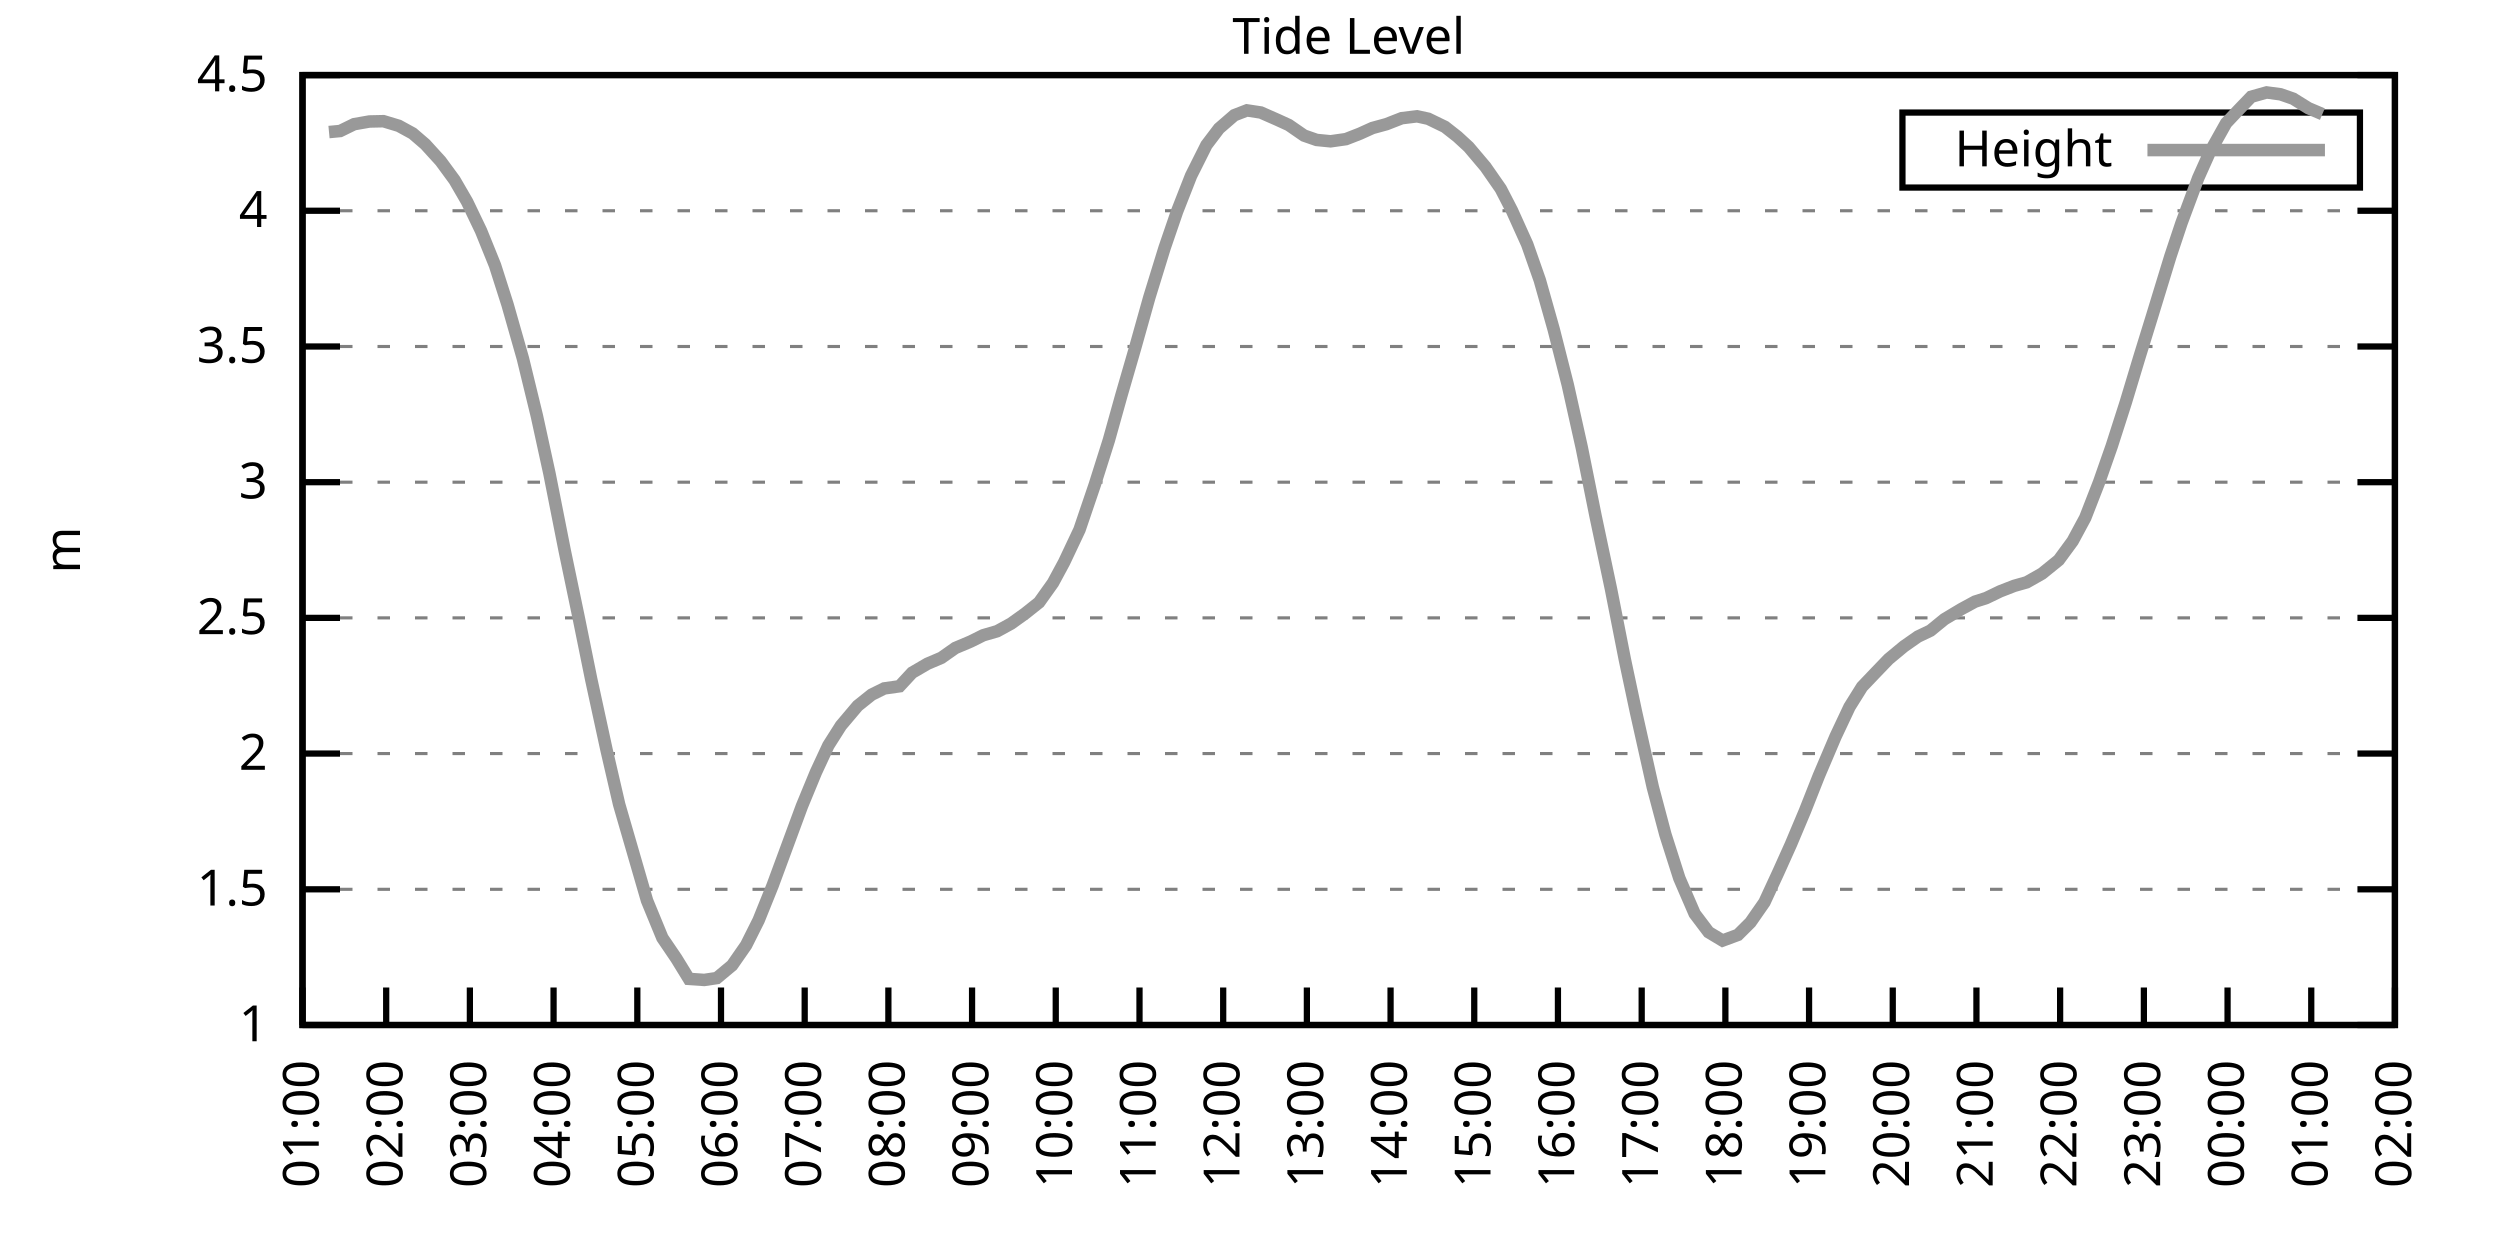
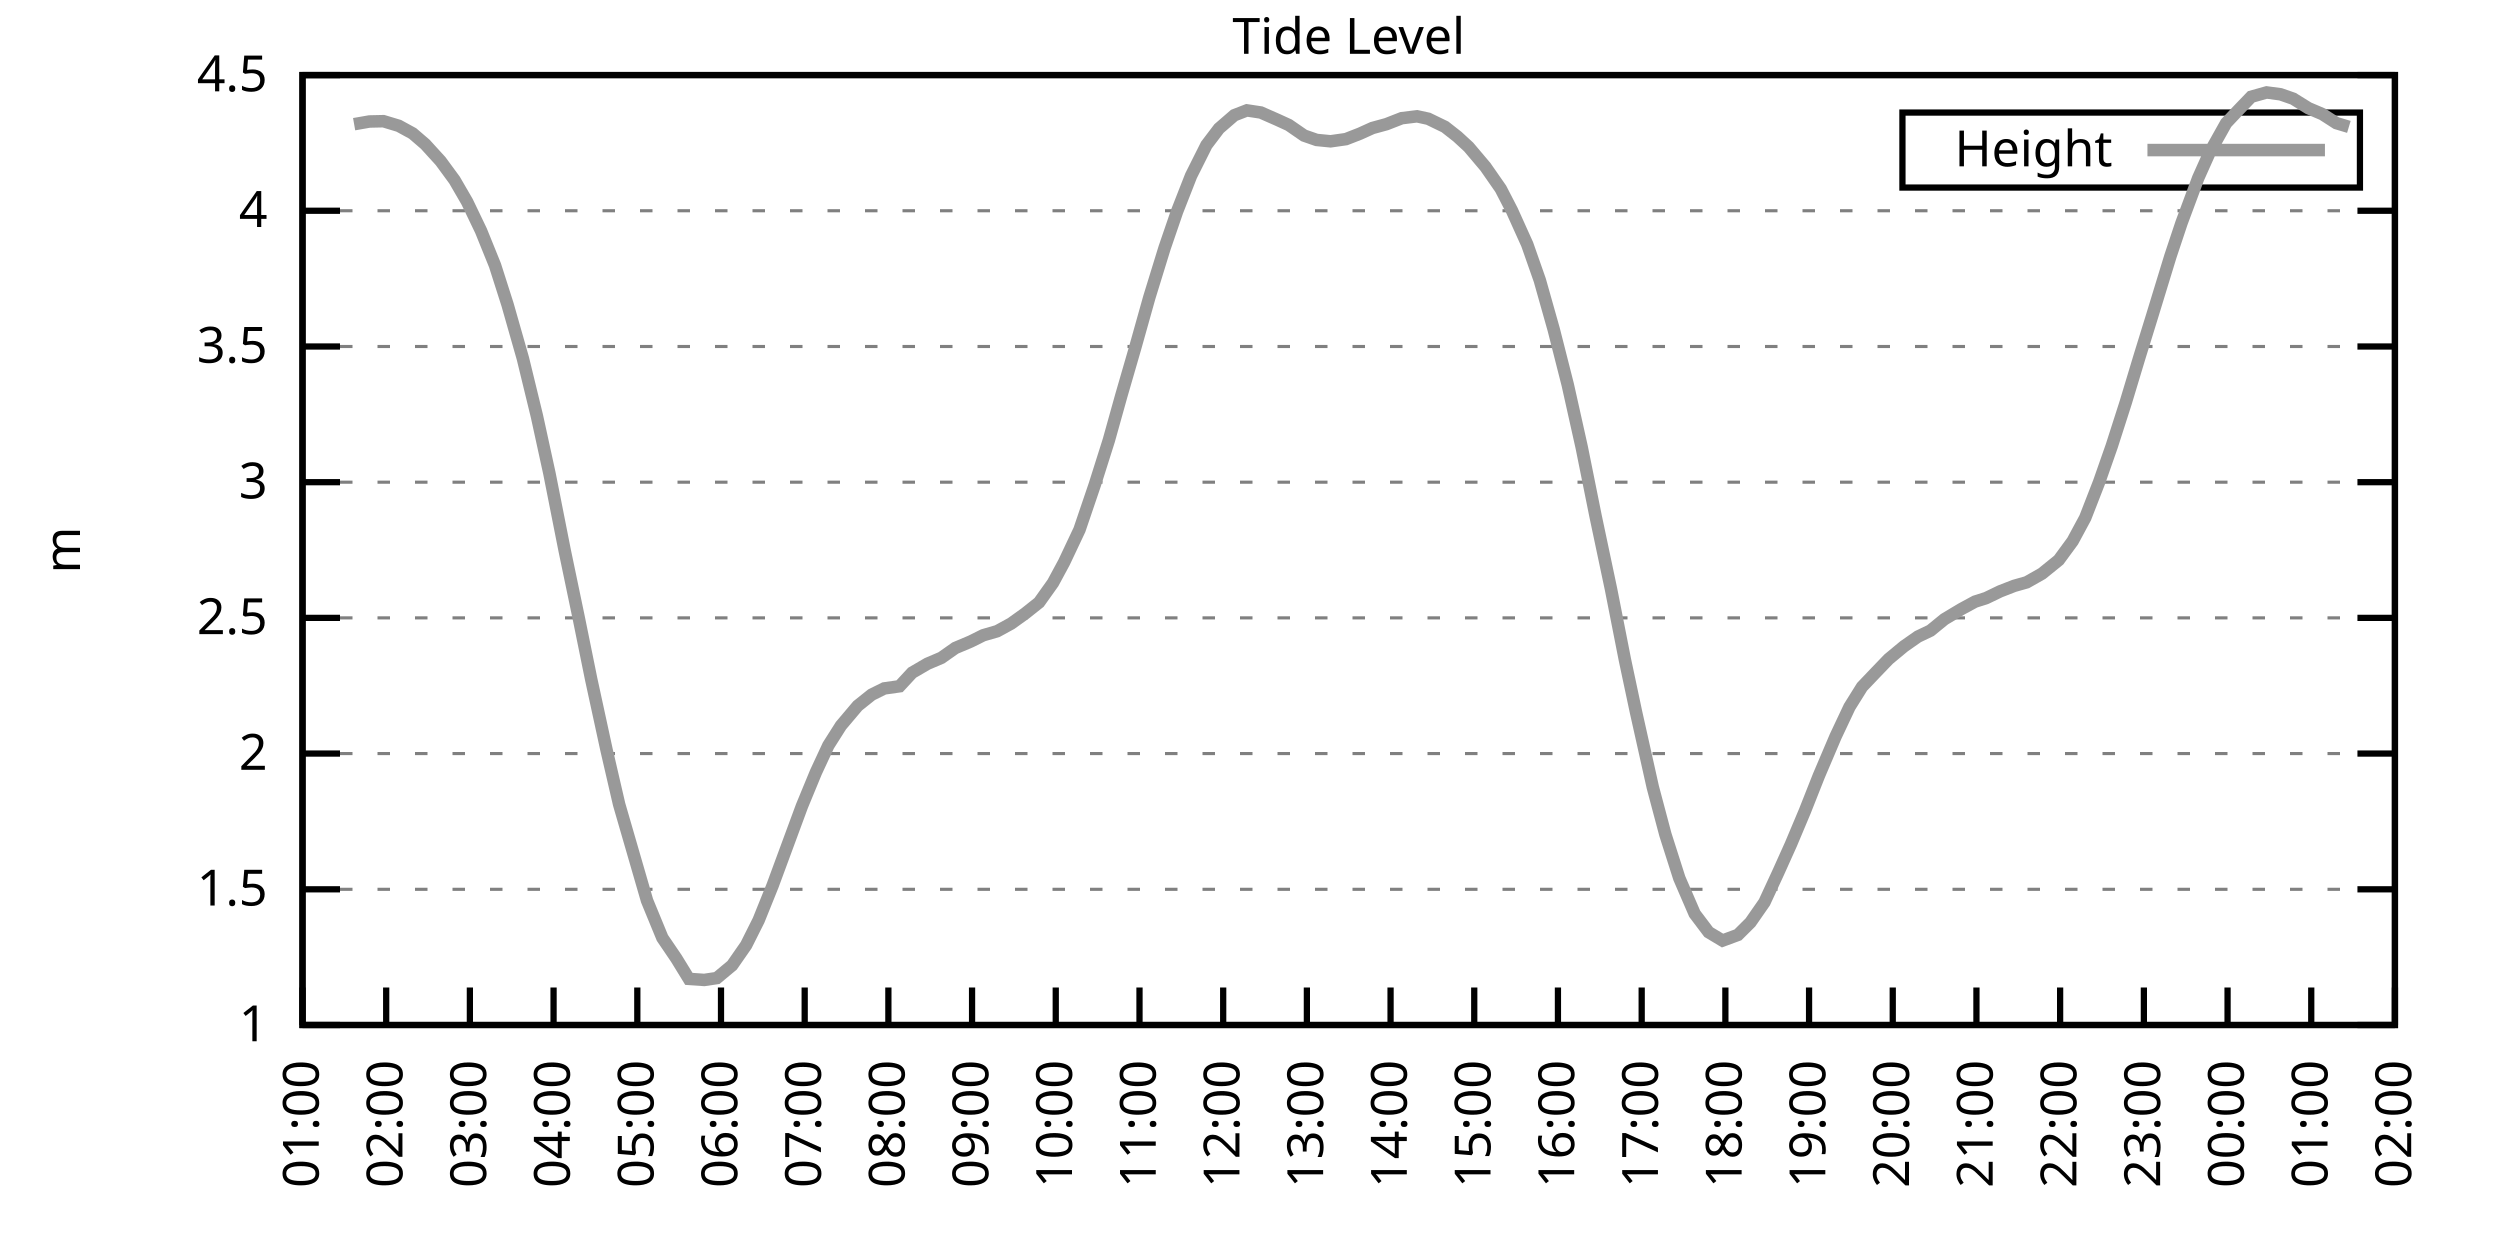
<svg xmlns="http://www.w3.org/2000/svg" xmlns:xlink="http://www.w3.org/1999/xlink" width="400" height="200" viewBox="0 0 400 200">
  <g id="gnuplot_canvas">
    <rect x="0" y="0" width="400" height="200" fill="none" />
    <defs>
      <circle id="gpDot" r="0.5" stroke-width="0.5" stroke="currentColor" />
      <path id="gpPt0" stroke-width="0.333" stroke="currentColor" d="M-1,0 h2 M0,-1 v2" />
      <path id="gpPt1" stroke-width="0.333" stroke="currentColor" d="M-1,-1 L1,1 M1,-1 L-1,1" />
      <path id="gpPt2" stroke-width="0.333" stroke="currentColor" d="M-1,0 L1,0 M0,-1 L0,1 M-1,-1 L1,1 M-1,1 L1,-1" />
      <rect id="gpPt3" stroke-width="0.333" stroke="currentColor" x="-1" y="-1" width="2" height="2" />
      <rect id="gpPt4" stroke-width="0.333" stroke="currentColor" fill="currentColor" x="-1" y="-1" width="2" height="2" />
      <circle id="gpPt5" stroke-width="0.333" stroke="currentColor" cx="0" cy="0" r="1" />
      <use xlink:href="#gpPt5" id="gpPt6" fill="currentColor" stroke="none" />
      <path id="gpPt7" stroke-width="0.333" stroke="currentColor" d="M0,-1.33 L-1.33,0.67 L1.33,0.67 z" />
      <use xlink:href="#gpPt7" id="gpPt8" fill="currentColor" stroke="none" />
      <use xlink:href="#gpPt7" id="gpPt9" stroke="currentColor" transform="rotate(180)" />
      <use xlink:href="#gpPt9" id="gpPt10" fill="currentColor" stroke="none" />
      <use xlink:href="#gpPt3" id="gpPt11" stroke="currentColor" transform="rotate(45)" />
      <use xlink:href="#gpPt11" id="gpPt12" fill="currentColor" stroke="none" />
      <path id="gpPt13" stroke-width="0.333" stroke="currentColor" d="M0,1.330 L1.265,0.411 L0.782,-1.067 L-0.782,-1.076 L-1.265,0.411 z" />
      <use xlink:href="#gpPt13" id="gpPt14" fill="currentColor" stroke="none" />
      <filter id="textbox" filterUnits="objectBoundingBox" x="0" y="0" height="1" width="1">
        <feFlood flood-color="white" flood-opacity="1" result="bgnd" />
        <feComposite in="SourceGraphic" in2="bgnd" operator="atop" />
      </filter>
      <filter id="greybox" filterUnits="objectBoundingBox" x="0" y="0" height="1" width="1">
        <feFlood flood-color="lightgrey" flood-opacity="1" result="grey" />
        <feComposite in="SourceGraphic" in2="grey" operator="atop" />
      </filter>
    </defs>
    <g fill="none" color="white" stroke="currentColor" stroke-width="1.00" stroke-linecap="butt" stroke-linejoin="miter">
</g>
    <g fill="none" color="black" stroke="currentColor" stroke-width="1.00" stroke-linecap="butt" stroke-linejoin="miter">
      <g stroke="none" shape-rendering="crispEdges">
        <polygon fill="rgb(255, 255, 255)" points="48.40,164.00 383.18,164.00 383.18,12.02 48.40,12.02 " />
      </g>
    </g>
    <g fill="none" color="black" stroke="currentColor" stroke-width="1.00" stroke-linecap="butt" stroke-linejoin="miter">
</g>
    <g fill="none" color="black" stroke="black" stroke-width="0.50" stroke-linecap="butt" stroke-linejoin="miter">
</g>
    <g fill="none" color="gray" stroke="currentColor" stroke-width="0.50" stroke-linecap="butt" stroke-linejoin="miter">
      <path stroke="gray" stroke-dasharray="2,4" class="gridline" d="M48.40,164.00 L383.19,164.00  " />
    </g>
    <g fill="none" color="gray" stroke="gray" stroke-width="1.00" stroke-linecap="butt" stroke-linejoin="miter">
</g>
    <g fill="none" color="black" stroke="currentColor" stroke-width="1.00" stroke-linecap="butt" stroke-linejoin="miter">
      <path stroke="black" d="M48.40,164.00 L54.40,164.00 M383.19,164.00 L377.19,164.00  " />
      <g transform="translate(42.80,166.60)" stroke="none" fill="black" font-family="Sans" font-size="8.00" text-anchor="end">
        <text>
          <tspan font-family="Sans"> 1</tspan>
        </text>
      </g>
    </g>
    <g fill="none" color="black" stroke="currentColor" stroke-width="1.00" stroke-linecap="butt" stroke-linejoin="miter">
</g>
    <g fill="none" color="black" stroke="black" stroke-width="0.50" stroke-linecap="butt" stroke-linejoin="miter">
</g>
    <g fill="none" color="gray" stroke="currentColor" stroke-width="0.50" stroke-linecap="butt" stroke-linejoin="miter">
      <path stroke="gray" stroke-dasharray="2,4" class="gridline" d="M48.40,142.29 L383.19,142.29  " />
    </g>
    <g fill="none" color="gray" stroke="gray" stroke-width="1.00" stroke-linecap="butt" stroke-linejoin="miter">
</g>
    <g fill="none" color="black" stroke="currentColor" stroke-width="1.00" stroke-linecap="butt" stroke-linejoin="miter">
      <path stroke="black" d="M48.40,142.29 L54.40,142.29 M383.19,142.29 L377.19,142.29  " />
      <g transform="translate(42.80,144.89)" stroke="none" fill="black" font-family="Sans" font-size="8.00" text-anchor="end">
        <text>
          <tspan font-family="Sans"> 1.5</tspan>
        </text>
      </g>
    </g>
    <g fill="none" color="black" stroke="currentColor" stroke-width="1.00" stroke-linecap="butt" stroke-linejoin="miter">
</g>
    <g fill="none" color="black" stroke="black" stroke-width="0.50" stroke-linecap="butt" stroke-linejoin="miter">
</g>
    <g fill="none" color="gray" stroke="currentColor" stroke-width="0.50" stroke-linecap="butt" stroke-linejoin="miter">
      <path stroke="gray" stroke-dasharray="2,4" class="gridline" d="M48.40,120.57 L383.19,120.57  " />
    </g>
    <g fill="none" color="gray" stroke="gray" stroke-width="1.00" stroke-linecap="butt" stroke-linejoin="miter">
</g>
    <g fill="none" color="black" stroke="currentColor" stroke-width="1.00" stroke-linecap="butt" stroke-linejoin="miter">
      <path stroke="black" d="M48.40,120.57 L54.40,120.57 M383.19,120.57 L377.19,120.57  " />
      <g transform="translate(42.80,123.17)" stroke="none" fill="black" font-family="Sans" font-size="8.00" text-anchor="end">
        <text>
          <tspan font-family="Sans"> 2</tspan>
        </text>
      </g>
    </g>
    <g fill="none" color="black" stroke="currentColor" stroke-width="1.00" stroke-linecap="butt" stroke-linejoin="miter">
</g>
    <g fill="none" color="black" stroke="black" stroke-width="0.50" stroke-linecap="butt" stroke-linejoin="miter">
</g>
    <g fill="none" color="gray" stroke="currentColor" stroke-width="0.50" stroke-linecap="butt" stroke-linejoin="miter">
      <path stroke="gray" stroke-dasharray="2,4" class="gridline" d="M48.40,98.86 L383.19,98.86  " />
    </g>
    <g fill="none" color="gray" stroke="gray" stroke-width="1.00" stroke-linecap="butt" stroke-linejoin="miter">
</g>
    <g fill="none" color="black" stroke="currentColor" stroke-width="1.00" stroke-linecap="butt" stroke-linejoin="miter">
      <path stroke="black" d="M48.40,98.86 L54.40,98.86 M383.19,98.86 L377.19,98.86  " />
      <g transform="translate(42.80,101.46)" stroke="none" fill="black" font-family="Sans" font-size="8.00" text-anchor="end">
        <text>
          <tspan font-family="Sans"> 2.5</tspan>
        </text>
      </g>
    </g>
    <g fill="none" color="black" stroke="currentColor" stroke-width="1.00" stroke-linecap="butt" stroke-linejoin="miter">
</g>
    <g fill="none" color="black" stroke="black" stroke-width="0.50" stroke-linecap="butt" stroke-linejoin="miter">
</g>
    <g fill="none" color="gray" stroke="currentColor" stroke-width="0.50" stroke-linecap="butt" stroke-linejoin="miter">
      <path stroke="gray" stroke-dasharray="2,4" class="gridline" d="M48.40,77.15 L383.19,77.15  " />
    </g>
    <g fill="none" color="gray" stroke="gray" stroke-width="1.00" stroke-linecap="butt" stroke-linejoin="miter">
</g>
    <g fill="none" color="black" stroke="currentColor" stroke-width="1.00" stroke-linecap="butt" stroke-linejoin="miter">
      <path stroke="black" d="M48.40,77.15 L54.40,77.15 M383.19,77.15 L377.19,77.15  " />
      <g transform="translate(42.80,79.75)" stroke="none" fill="black" font-family="Sans" font-size="8.00" text-anchor="end">
        <text>
          <tspan font-family="Sans"> 3</tspan>
        </text>
      </g>
    </g>
    <g fill="none" color="black" stroke="currentColor" stroke-width="1.00" stroke-linecap="butt" stroke-linejoin="miter">
</g>
    <g fill="none" color="black" stroke="black" stroke-width="0.50" stroke-linecap="butt" stroke-linejoin="miter">
</g>
    <g fill="none" color="gray" stroke="currentColor" stroke-width="0.50" stroke-linecap="butt" stroke-linejoin="miter">
      <path stroke="gray" stroke-dasharray="2,4" class="gridline" d="M48.40,55.44 L383.19,55.44  " />
    </g>
    <g fill="none" color="gray" stroke="gray" stroke-width="1.00" stroke-linecap="butt" stroke-linejoin="miter">
</g>
    <g fill="none" color="black" stroke="currentColor" stroke-width="1.00" stroke-linecap="butt" stroke-linejoin="miter">
      <path stroke="black" d="M48.40,55.44 L54.40,55.44 M383.19,55.44 L377.19,55.44  " />
      <g transform="translate(42.80,58.04)" stroke="none" fill="black" font-family="Sans" font-size="8.00" text-anchor="end">
        <text>
          <tspan font-family="Sans"> 3.5</tspan>
        </text>
      </g>
    </g>
    <g fill="none" color="black" stroke="currentColor" stroke-width="1.00" stroke-linecap="butt" stroke-linejoin="miter">
</g>
    <g fill="none" color="black" stroke="black" stroke-width="0.50" stroke-linecap="butt" stroke-linejoin="miter">
</g>
    <g fill="none" color="gray" stroke="currentColor" stroke-width="0.50" stroke-linecap="butt" stroke-linejoin="miter">
      <path stroke="gray" stroke-dasharray="2,4" class="gridline" d="M48.40,33.72 L383.19,33.72  " />
    </g>
    <g fill="none" color="gray" stroke="gray" stroke-width="1.00" stroke-linecap="butt" stroke-linejoin="miter">
</g>
    <g fill="none" color="black" stroke="currentColor" stroke-width="1.00" stroke-linecap="butt" stroke-linejoin="miter">
      <path stroke="black" d="M48.40,33.72 L54.40,33.72 M383.19,33.72 L377.19,33.72  " />
      <g transform="translate(42.80,36.32)" stroke="none" fill="black" font-family="Sans" font-size="8.00" text-anchor="end">
        <text>
          <tspan font-family="Sans"> 4</tspan>
        </text>
      </g>
    </g>
    <g fill="none" color="black" stroke="currentColor" stroke-width="1.00" stroke-linecap="butt" stroke-linejoin="miter">
</g>
    <g fill="none" color="black" stroke="black" stroke-width="0.50" stroke-linecap="butt" stroke-linejoin="miter">
</g>
    <g fill="none" color="gray" stroke="currentColor" stroke-width="0.50" stroke-linecap="butt" stroke-linejoin="miter">
      <path stroke="gray" stroke-dasharray="2,4" class="gridline" d="M48.40,12.01 L383.19,12.01  " />
    </g>
    <g fill="none" color="gray" stroke="gray" stroke-width="1.00" stroke-linecap="butt" stroke-linejoin="miter">
</g>
    <g fill="none" color="black" stroke="currentColor" stroke-width="1.00" stroke-linecap="butt" stroke-linejoin="miter">
      <path stroke="black" d="M48.40,12.01 L54.40,12.01 M383.19,12.01 L377.19,12.01  " />
      <g transform="translate(42.80,14.61)" stroke="none" fill="black" font-family="Sans" font-size="8.00" text-anchor="end">
        <text>
          <tspan font-family="Sans"> 4.5</tspan>
        </text>
      </g>
    </g>
    <g fill="none" color="black" stroke="currentColor" stroke-width="1.00" stroke-linecap="butt" stroke-linejoin="miter">
      <path stroke="black" d="M48.40,164.00 L48.40,158.00  " />
      <g transform="translate(51.00,169.60) rotate(270.00)" stroke="none" fill="black" font-family="Sans" font-size="8.00" text-anchor="end">
        <text>
          <tspan font-family="Sans">01:00</tspan>
        </text>
      </g>
    </g>
    <g fill="none" color="black" stroke="currentColor" stroke-width="1.00" stroke-linecap="butt" stroke-linejoin="miter">
      <path stroke="black" d="M61.79,164.00 L61.79,158.00  " />
      <g transform="translate(64.39,169.60) rotate(270.00)" stroke="none" fill="black" font-family="Sans" font-size="8.00" text-anchor="end">
        <text>
          <tspan font-family="Sans">02:00</tspan>
        </text>
      </g>
    </g>
    <g fill="none" color="black" stroke="currentColor" stroke-width="1.00" stroke-linecap="butt" stroke-linejoin="miter">
      <path stroke="black" d="M75.18,164.00 L75.18,158.00  " />
      <g transform="translate(77.78,169.60) rotate(270.00)" stroke="none" fill="black" font-family="Sans" font-size="8.00" text-anchor="end">
        <text>
          <tspan font-family="Sans">03:00</tspan>
        </text>
      </g>
    </g>
    <g fill="none" color="black" stroke="currentColor" stroke-width="1.00" stroke-linecap="butt" stroke-linejoin="miter">
      <path stroke="black" d="M88.57,164.00 L88.57,158.00  " />
      <g transform="translate(91.17,169.60) rotate(270.00)" stroke="none" fill="black" font-family="Sans" font-size="8.00" text-anchor="end">
        <text>
          <tspan font-family="Sans">04:00</tspan>
        </text>
      </g>
    </g>
    <g fill="none" color="black" stroke="currentColor" stroke-width="1.00" stroke-linecap="butt" stroke-linejoin="miter">
      <path stroke="black" d="M101.97,164.00 L101.97,158.00  " />
      <g transform="translate(104.57,169.60) rotate(270.00)" stroke="none" fill="black" font-family="Sans" font-size="8.00" text-anchor="end">
        <text>
          <tspan font-family="Sans">05:00</tspan>
        </text>
      </g>
    </g>
    <g fill="none" color="black" stroke="currentColor" stroke-width="1.00" stroke-linecap="butt" stroke-linejoin="miter">
      <path stroke="black" d="M115.36,164.00 L115.36,158.00  " />
      <g transform="translate(117.96,169.60) rotate(270.00)" stroke="none" fill="black" font-family="Sans" font-size="8.00" text-anchor="end">
        <text>
          <tspan font-family="Sans">06:00</tspan>
        </text>
      </g>
    </g>
    <g fill="none" color="black" stroke="currentColor" stroke-width="1.00" stroke-linecap="butt" stroke-linejoin="miter">
      <path stroke="black" d="M128.75,164.00 L128.75,158.00  " />
      <g transform="translate(131.35,169.60) rotate(270.00)" stroke="none" fill="black" font-family="Sans" font-size="8.00" text-anchor="end">
        <text>
          <tspan font-family="Sans">07:00</tspan>
        </text>
      </g>
    </g>
    <g fill="none" color="black" stroke="currentColor" stroke-width="1.00" stroke-linecap="butt" stroke-linejoin="miter">
      <path stroke="black" d="M142.14,164.00 L142.14,158.00  " />
      <g transform="translate(144.74,169.60) rotate(270.00)" stroke="none" fill="black" font-family="Sans" font-size="8.00" text-anchor="end">
        <text>
          <tspan font-family="Sans">08:00</tspan>
        </text>
      </g>
    </g>
    <g fill="none" color="black" stroke="currentColor" stroke-width="1.00" stroke-linecap="butt" stroke-linejoin="miter">
      <path stroke="black" d="M155.53,164.00 L155.53,158.00  " />
      <g transform="translate(158.13,169.60) rotate(270.00)" stroke="none" fill="black" font-family="Sans" font-size="8.00" text-anchor="end">
        <text>
          <tspan font-family="Sans">09:00</tspan>
        </text>
      </g>
    </g>
    <g fill="none" color="black" stroke="currentColor" stroke-width="1.00" stroke-linecap="butt" stroke-linejoin="miter">
      <path stroke="black" d="M168.92,164.00 L168.92,158.00  " />
      <g transform="translate(171.52,169.60) rotate(270.00)" stroke="none" fill="black" font-family="Sans" font-size="8.00" text-anchor="end">
        <text>
          <tspan font-family="Sans">10:00</tspan>
        </text>
      </g>
    </g>
    <g fill="none" color="black" stroke="currentColor" stroke-width="1.00" stroke-linecap="butt" stroke-linejoin="miter">
      <path stroke="black" d="M182.32,164.00 L182.32,158.00  " />
      <g transform="translate(184.92,169.60) rotate(270.00)" stroke="none" fill="black" font-family="Sans" font-size="8.00" text-anchor="end">
        <text>
          <tspan font-family="Sans">11:00</tspan>
        </text>
      </g>
    </g>
    <g fill="none" color="black" stroke="currentColor" stroke-width="1.00" stroke-linecap="butt" stroke-linejoin="miter">
      <path stroke="black" d="M195.71,164.00 L195.71,158.00  " />
      <g transform="translate(198.31,169.60) rotate(270.00)" stroke="none" fill="black" font-family="Sans" font-size="8.00" text-anchor="end">
        <text>
          <tspan font-family="Sans">12:00</tspan>
        </text>
      </g>
    </g>
    <g fill="none" color="black" stroke="currentColor" stroke-width="1.00" stroke-linecap="butt" stroke-linejoin="miter">
      <path stroke="black" d="M209.10,164.00 L209.10,158.00  " />
      <g transform="translate(211.70,169.60) rotate(270.00)" stroke="none" fill="black" font-family="Sans" font-size="8.00" text-anchor="end">
        <text>
          <tspan font-family="Sans">13:00</tspan>
        </text>
      </g>
    </g>
    <g fill="none" color="black" stroke="currentColor" stroke-width="1.00" stroke-linecap="butt" stroke-linejoin="miter">
      <path stroke="black" d="M222.49,164.00 L222.49,158.00  " />
      <g transform="translate(225.09,169.60) rotate(270.00)" stroke="none" fill="black" font-family="Sans" font-size="8.00" text-anchor="end">
        <text>
          <tspan font-family="Sans">14:00</tspan>
        </text>
      </g>
    </g>
    <g fill="none" color="black" stroke="currentColor" stroke-width="1.00" stroke-linecap="butt" stroke-linejoin="miter">
      <path stroke="black" d="M235.88,164.00 L235.88,158.00  " />
      <g transform="translate(238.48,169.60) rotate(270.00)" stroke="none" fill="black" font-family="Sans" font-size="8.00" text-anchor="end">
        <text>
          <tspan font-family="Sans">15:00</tspan>
        </text>
      </g>
    </g>
    <g fill="none" color="black" stroke="currentColor" stroke-width="1.00" stroke-linecap="butt" stroke-linejoin="miter">
      <path stroke="black" d="M249.27,164.00 L249.27,158.00  " />
      <g transform="translate(251.87,169.60) rotate(270.00)" stroke="none" fill="black" font-family="Sans" font-size="8.00" text-anchor="end">
        <text>
          <tspan font-family="Sans">16:00</tspan>
        </text>
      </g>
    </g>
    <g fill="none" color="black" stroke="currentColor" stroke-width="1.00" stroke-linecap="butt" stroke-linejoin="miter">
      <path stroke="black" d="M262.67,164.00 L262.67,158.00  " />
      <g transform="translate(265.27,169.60) rotate(270.00)" stroke="none" fill="black" font-family="Sans" font-size="8.00" text-anchor="end">
        <text>
          <tspan font-family="Sans">17:00</tspan>
        </text>
      </g>
    </g>
    <g fill="none" color="black" stroke="currentColor" stroke-width="1.00" stroke-linecap="butt" stroke-linejoin="miter">
      <path stroke="black" d="M276.06,164.00 L276.06,158.00  " />
      <g transform="translate(278.66,169.60) rotate(270.00)" stroke="none" fill="black" font-family="Sans" font-size="8.00" text-anchor="end">
        <text>
          <tspan font-family="Sans">18:00</tspan>
        </text>
      </g>
    </g>
    <g fill="none" color="black" stroke="currentColor" stroke-width="1.00" stroke-linecap="butt" stroke-linejoin="miter">
      <path stroke="black" d="M289.45,164.00 L289.45,158.00  " />
      <g transform="translate(292.05,169.60) rotate(270.00)" stroke="none" fill="black" font-family="Sans" font-size="8.00" text-anchor="end">
        <text>
          <tspan font-family="Sans">19:00</tspan>
        </text>
      </g>
    </g>
    <g fill="none" color="black" stroke="currentColor" stroke-width="1.00" stroke-linecap="butt" stroke-linejoin="miter">
      <path stroke="black" d="M302.84,164.00 L302.84,158.00  " />
      <g transform="translate(305.44,169.60) rotate(270.00)" stroke="none" fill="black" font-family="Sans" font-size="8.00" text-anchor="end">
        <text>
          <tspan font-family="Sans">20:00</tspan>
        </text>
      </g>
    </g>
    <g fill="none" color="black" stroke="currentColor" stroke-width="1.00" stroke-linecap="butt" stroke-linejoin="miter">
      <path stroke="black" d="M316.23,164.00 L316.23,158.00  " />
      <g transform="translate(318.83,169.60) rotate(270.00)" stroke="none" fill="black" font-family="Sans" font-size="8.00" text-anchor="end">
        <text>
          <tspan font-family="Sans">21:00</tspan>
        </text>
      </g>
    </g>
    <g fill="none" color="black" stroke="currentColor" stroke-width="1.00" stroke-linecap="butt" stroke-linejoin="miter">
      <path stroke="black" d="M329.62,164.00 L329.62,158.00  " />
      <g transform="translate(332.22,169.60) rotate(270.00)" stroke="none" fill="black" font-family="Sans" font-size="8.00" text-anchor="end">
        <text>
          <tspan font-family="Sans">22:00</tspan>
        </text>
      </g>
    </g>
    <g fill="none" color="black" stroke="currentColor" stroke-width="1.00" stroke-linecap="butt" stroke-linejoin="miter">
      <path stroke="black" d="M343.02,164.00 L343.02,158.00  " />
      <g transform="translate(345.62,169.60) rotate(270.00)" stroke="none" fill="black" font-family="Sans" font-size="8.00" text-anchor="end">
        <text>
          <tspan font-family="Sans">23:00</tspan>
        </text>
      </g>
    </g>
    <g fill="none" color="black" stroke="currentColor" stroke-width="1.00" stroke-linecap="butt" stroke-linejoin="miter">
      <path stroke="black" d="M356.41,164.00 L356.41,158.00  " />
      <g transform="translate(359.01,169.60) rotate(270.00)" stroke="none" fill="black" font-family="Sans" font-size="8.00" text-anchor="end">
        <text>
          <tspan font-family="Sans">00:00</tspan>
        </text>
      </g>
    </g>
    <g fill="none" color="black" stroke="currentColor" stroke-width="1.00" stroke-linecap="butt" stroke-linejoin="miter">
      <path stroke="black" d="M369.80,164.00 L369.80,158.00  " />
      <g transform="translate(372.40,169.60) rotate(270.00)" stroke="none" fill="black" font-family="Sans" font-size="8.00" text-anchor="end">
        <text>
          <tspan font-family="Sans">01:00</tspan>
        </text>
      </g>
    </g>
    <g fill="none" color="black" stroke="currentColor" stroke-width="1.00" stroke-linecap="butt" stroke-linejoin="miter">
      <path stroke="black" d="M383.19,164.00 L383.19,158.00  " />
      <g transform="translate(385.79,169.60) rotate(270.00)" stroke="none" fill="black" font-family="Sans" font-size="8.00" text-anchor="end">
        <text>
          <tspan font-family="Sans">02:00</tspan>
        </text>
      </g>
    </g>
    <g fill="none" color="black" stroke="currentColor" stroke-width="1.00" stroke-linecap="butt" stroke-linejoin="miter">
</g>
    <g fill="none" color="black" stroke="currentColor" stroke-width="1.00" stroke-linecap="butt" stroke-linejoin="miter">
      <path stroke="black" d="M48.40,12.01 L48.40,164.00 L383.19,164.00 L383.19,12.01 L48.40,12.01 Z  " />
    </g>
    <g fill="none" color="black" stroke="currentColor" stroke-width="1.00" stroke-linecap="butt" stroke-linejoin="miter">
</g>
    <g fill="none" color="black" stroke="currentColor" stroke-width="1.00" stroke-linecap="butt" stroke-linejoin="miter">
      <path stroke="black" d="M304.39,30.01 L304.39,18.01 L377.59,18.01 L377.59,30.01 L304.39,30.01 Z  " />
    </g>
    <g id="Tide_level_plot_1">
      <g fill="none" color="white" stroke="black" stroke-width="2.00" stroke-linecap="butt" stroke-linejoin="miter">
</g>
      <g fill="none" color="black" stroke="currentColor" stroke-width="2.00" stroke-linecap="butt" stroke-linejoin="miter">
        <g transform="translate(337.99,26.61)" stroke="none" fill="black" font-family="Sans" font-size="8.00" text-anchor="end">
          <text>
            <tspan font-family="Sans">Height</tspan>
          </text>
        </g>
      </g>
      <g fill="none" color="black" stroke="currentColor" stroke-width="2.00" stroke-linecap="butt" stroke-linejoin="miter">
-         <path stroke="rgb(153, 153, 153)" d="M343.59,24.01 L371.99,24.01 M52.64,21.13 L54.43,20.96 L56.66,19.87 L59.11,19.44 L61.35,19.39 L63.80,20.13   L66.03,21.35 L68.04,23.08 L70.50,25.78 L72.73,28.82 L74.74,32.29 L76.97,36.94 L79.20,42.45 L81.21,48.75   L83.66,57.35 L85.90,66.55 L87.91,75.76 L90.36,88.14 L92.59,98.82 L94.60,108.72 L97.06,120.05 L99.06,128.69   L103.53,144.11 L105.98,150.06 L108.22,153.36 L110.22,156.62 L112.68,156.79 L114.69,156.49 L117.14,154.45 L119.38,151.23   L121.38,147.24 L123.62,141.68 L126.07,135.04 L128.30,129.00 L130.54,123.57 L132.54,119.27 L134.55,116.10 L137.23,112.93   L139.46,111.15 L141.47,110.15 L143.93,109.80 L145.94,107.63 L148.39,106.20 L150.62,105.25 L152.85,103.68 L155.31,102.64   L157.32,101.64 L159.55,100.99 L161.78,99.77 L164.01,98.17 L166.25,96.39 L168.48,93.26 L170.26,89.96 L172.72,84.75   L175.17,77.54 L177.41,70.46 L179.41,63.30 L181.65,55.57 L183.88,47.62 L186.33,39.67 L188.34,33.81 L190.57,28.12   L193.03,23.21 L195.04,20.56 L197.49,18.44 L199.50,17.66 L201.73,18.00 L204.41,19.18 L206.20,20.00 L208.65,21.69   L210.66,22.39 L212.89,22.61 L215.35,22.26 L217.58,21.39 L219.59,20.48 L221.82,19.87 L224.28,18.91 L226.73,18.61   L228.52,19.00 L231.20,20.30 L233.20,21.87 L234.99,23.52 L237.67,26.69 L240.12,30.21 L241.91,33.68 L244.36,39.11   L246.37,44.84 L248.60,52.74 L250.84,61.56 L253.07,71.55 L255.30,82.62 L257.76,94.26 L259.99,105.59 L261.77,113.97   L264.45,125.96 L266.46,133.52 L268.69,140.51 L271.15,146.20 L273.38,149.15 L275.61,150.49 L278.07,149.58 L280.07,147.59   L282.31,144.37 L284.54,139.55 L286.55,135.08 L288.78,129.78 L291.01,124.14 L293.69,117.84 L295.92,113.11 L297.93,109.89   L300.16,107.55 L302.17,105.46 L304.63,103.42 L306.86,101.86 L308.87,100.90 L311.10,99.08 L313.78,97.47 L316.01,96.26   L317.79,95.69 L320.03,94.61 L322.26,93.74 L324.27,93.17 L326.72,91.78 L329.40,89.61 L331.63,86.57 L333.64,82.84   L335.87,77.11 L337.88,71.37 L340.11,64.42 L342.35,57.00 L344.35,50.53 L347.26,41.02 L349.04,35.68 L351.72,28.47   L353.51,24.47 L356.18,19.70 L358.19,17.57 L360.20,15.48 L362.66,14.79 L364.89,15.09 L366.90,15.79 L369.35,17.31   L371.58,18.26  " />
+         <path stroke="rgb(153, 153, 153)" d="M343.59,24.01 L371.99,24.01 M56.66,19.87 L59.11,19.44 L61.35,19.39 L63.80,20.13 L66.03,21.35 L68.04,23.08   L70.50,25.78 L72.73,28.82 L74.74,32.29 L76.97,36.94 L79.20,42.45 L81.21,48.75 L83.66,57.35 L85.90,66.55   L87.91,75.76 L90.36,88.14 L92.59,98.82 L94.60,108.72 L97.06,120.05 L99.06,128.69 L103.53,144.11 L105.98,150.06   L108.22,153.36 L110.22,156.62 L112.68,156.79 L114.69,156.49 L117.14,154.45 L119.38,151.23 L121.38,147.24 L123.62,141.68   L126.07,135.04 L128.30,129.00 L130.54,123.57 L132.54,119.27 L134.55,116.10 L137.23,112.93 L139.46,111.15 L141.47,110.15   L143.93,109.80 L145.94,107.63 L148.39,106.20 L150.62,105.25 L152.85,103.68 L155.31,102.64 L157.32,101.64 L159.55,100.99   L161.78,99.77 L164.01,98.17 L166.25,96.39 L168.48,93.26 L170.26,89.96 L172.72,84.75 L175.17,77.54 L177.41,70.46   L179.41,63.30 L181.65,55.57 L183.88,47.62 L186.33,39.67 L188.34,33.81 L190.57,28.12 L193.03,23.21 L195.04,20.56   L197.49,18.44 L199.50,17.66 L201.73,18.00 L204.41,19.18 L206.20,20.00 L208.65,21.69 L210.66,22.39 L212.89,22.61   L215.35,22.26 L217.58,21.39 L219.59,20.48 L221.82,19.87 L224.28,18.91 L226.73,18.61 L228.52,19.00 L231.20,20.30   L233.20,21.87 L234.99,23.52 L237.67,26.69 L240.12,30.21 L241.91,33.68 L244.36,39.11 L246.37,44.84 L248.60,52.74   L250.84,61.56 L253.07,71.55 L255.30,82.62 L257.76,94.26 L259.99,105.59 L261.77,113.97 L264.45,125.96 L266.46,133.52   L268.69,140.51 L271.15,146.20 L273.38,149.15 L275.61,150.49 L278.07,149.58 L280.07,147.59 L282.31,144.37 L284.54,139.55   L286.55,135.08 L288.78,129.78 L291.01,124.14 L293.69,117.84 L295.92,113.11 L297.93,109.89 L300.16,107.55 L302.17,105.46   L304.63,103.42 L306.86,101.86 L308.87,100.90 L311.10,99.08 L313.78,97.47 L316.01,96.26 L317.79,95.69 L320.03,94.61   L322.26,93.74 L324.27,93.17 L326.72,91.78 L329.40,89.61 L331.63,86.57 L333.64,82.84 L335.87,77.11 L337.88,71.37   L340.11,64.42 L342.35,57.00 L344.35,50.53 L347.26,41.02 L349.04,35.68 L351.72,28.47 L353.51,24.47 L356.18,19.70   L358.19,17.57 L360.20,15.48 L362.66,14.79 L364.89,15.09 L366.90,15.79 L369.35,17.31 L371.58,18.26 L373.82,19.70   L375.82,20.30  " />
      </g>
    </g>
    <g fill="none" color="black" stroke="currentColor" stroke-width="2.00" stroke-linecap="butt" stroke-linejoin="miter">
</g>
    <g fill="none" color="black" stroke="black" stroke-width="1.00" stroke-linecap="butt" stroke-linejoin="miter">
</g>
    <g fill="none" color="black" stroke="currentColor" stroke-width="1.00" stroke-linecap="butt" stroke-linejoin="miter">
      <path stroke="black" d="M48.40,12.01 L48.40,164.00 L383.19,164.00 L383.19,12.01 L48.40,12.01 Z  " />
      <g transform="translate(12.80,88.01) rotate(270.00)" stroke="none" fill="black" font-family="Sans" font-size="8.00" text-anchor="middle">
        <text>
          <tspan font-family="Sans">m</tspan>
        </text>
      </g>
    </g>
    <g fill="none" color="black" stroke="currentColor" stroke-width="1.00" stroke-linecap="butt" stroke-linejoin="miter">
</g>
    <g fill="none" color="black" stroke="currentColor" stroke-width="1.00" stroke-linecap="butt" stroke-linejoin="miter">
      <g transform="translate(215.79,8.61)" stroke="none" fill="black" font-family="Sans" font-size="8.00" text-anchor="middle">
        <text>
          <tspan font-family="Sans">Tide Level</tspan>
        </text>
      </g>
    </g>
    <g fill="none" color="black" stroke="currentColor" stroke-width="1.00" stroke-linecap="butt" stroke-linejoin="miter">
</g>
  </g>
</svg>
